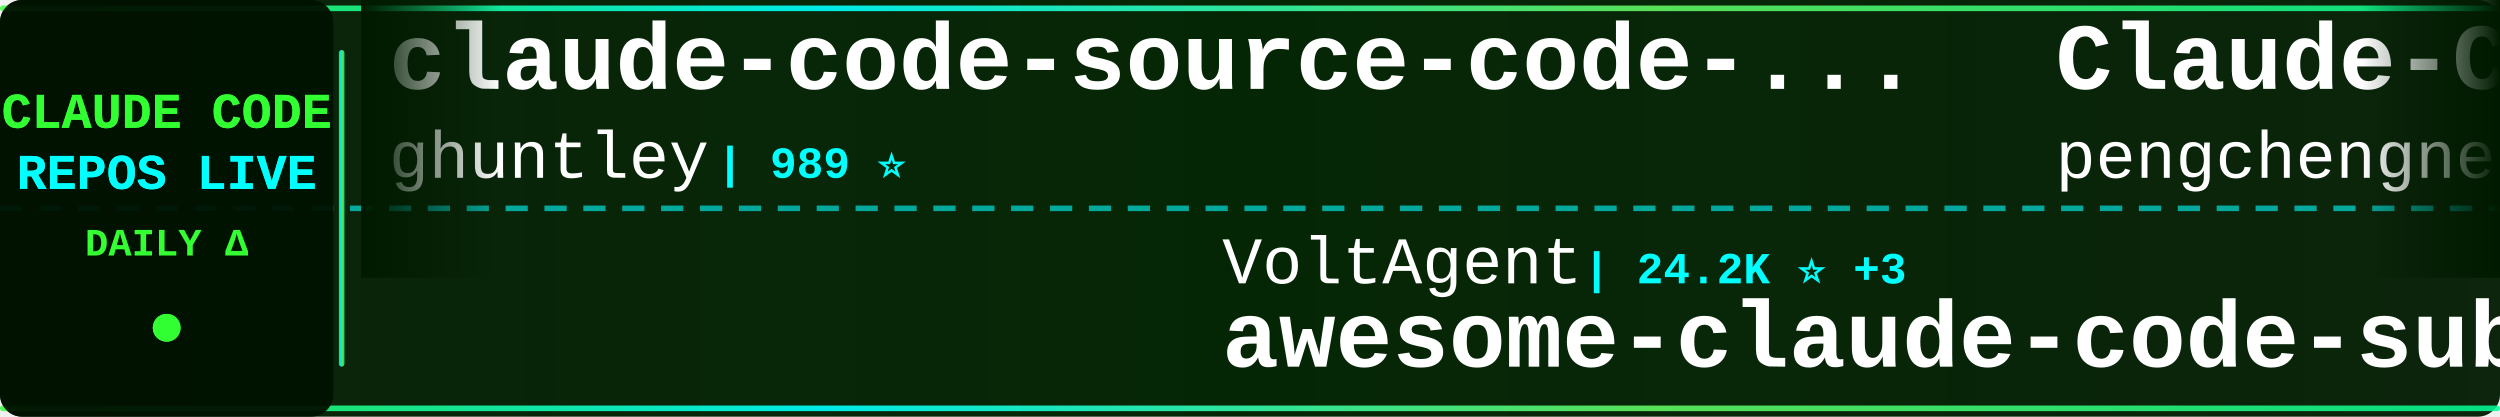
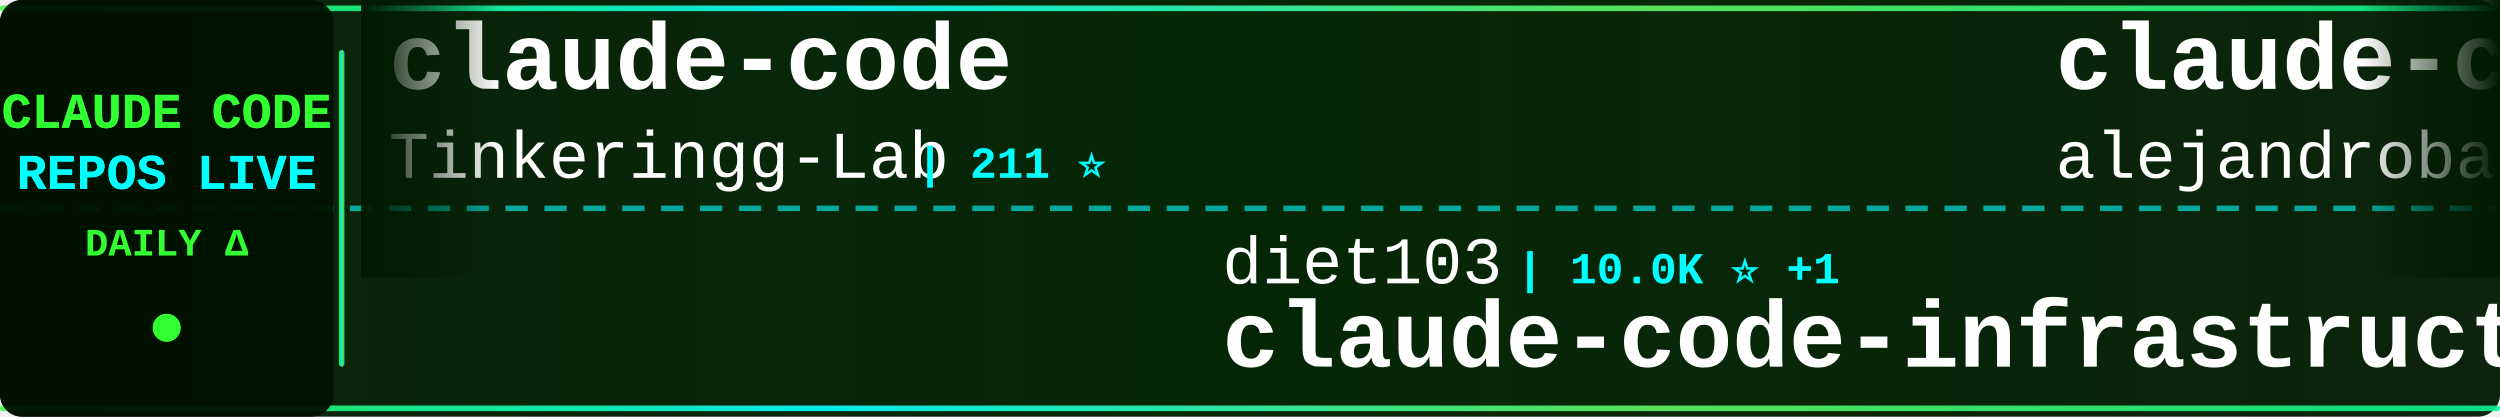
<svg xmlns="http://www.w3.org/2000/svg" width="900" height="150">
  <defs>
    <linearGradient id="tickerBg" x1="0%" y1="0%" x2="100%" y2="0%">
      <stop offset="0%" style="stop-color:#001a00;stop-opacity:0.95" />
      <stop offset="50%" style="stop-color:#002200;stop-opacity:0.98" />
      <stop offset="100%" style="stop-color:#001a00;stop-opacity:0.95" />
    </linearGradient>
    <linearGradient id="borderGrad" x1="0%" y1="0%" x2="100%" y2="0%">
      <stop offset="0%" style="stop-color:#33ff33;stop-opacity:0.85">
        <animate attributeName="stop-opacity" values="0.85;1;0.85" dur="2s" repeatCount="indefinite" />
      </stop>
      <stop offset="33%" style="stop-color:#00ffff;stop-opacity:0.9">
        <animate attributeName="stop-opacity" values="0.9;1;0.9" dur="2.2s" repeatCount="indefinite" />
      </stop>
      <stop offset="66%" style="stop-color:#66ff66;stop-opacity:0.85">
        <animate attributeName="stop-opacity" values="0.85;1;0.85" dur="1.8s" repeatCount="indefinite" />
      </stop>
      <stop offset="100%" style="stop-color:#00ff99;stop-opacity:0.85">
        <animate attributeName="stop-opacity" values="0.85;1;0.85" dur="2s" repeatCount="indefinite" />
      </stop>
    </linearGradient>
    <filter id="textGlow">
      <feGaussianBlur stdDeviation="0.1" result="coloredBlur" />
      <feMerge>
        <feMergeNode in="coloredBlur" />
        <feMergeNode in="SourceGraphic" />
      </feMerge>
    </filter>
    <filter id="metricGlow">
      <feGaussianBlur stdDeviation="0.2" result="coloredBlur" />
      <feMerge>
        <feMergeNode in="coloredBlur" />
        <feMergeNode in="SourceGraphic" />
      </feMerge>
    </filter>
    <linearGradient id="leftFade" x1="0%" y1="0%" x2="100%" y2="0%">
      <stop offset="0%" style="stop-color:#001a00;stop-opacity:1" />
      <stop offset="100%" style="stop-color:#001a00;stop-opacity:0" />
    </linearGradient>
    <linearGradient id="rightFade" x1="0%" y1="0%" x2="100%" y2="0%">
      <stop offset="0%" style="stop-color:#001a00;stop-opacity:0" />
      <stop offset="100%" style="stop-color:#001a00;stop-opacity:1" />
    </linearGradient>
  </defs>
  <rect width="900" height="150" fill="url(#tickerBg)" rx="8" />
  <rect x="0" y="2" width="900" height="2" fill="url(#borderGrad)" rx="1" />
  <rect x="0" y="146" width="900" height="2" fill="url(#borderGrad)" rx="1" />
  <line x1="0" y1="75" x2="900" y2="75" stroke="#00ffff" stroke-width="2" stroke-dasharray="8 6" opacity="0.6" />
  <rect x="0" y="0" width="120" height="150" fill="#001100" opacity="0.95" rx="8" />
  <text x="60" y="46" font-family="'Courier New', monospace" font-size="18" font-weight="bold" fill="#33ff33" text-anchor="middle" filter="url(#textGlow)">
    CLAUDE CODE
  </text>
  <text x="60" y="68" font-family="'Courier New', monospace" font-size="18" font-weight="bold" fill="#00ffff" text-anchor="middle" filter="url(#textGlow)">
    REPOS LIVE
  </text>
  <text x="60" y="92" font-family="'Courier New', monospace" font-size="14" font-weight="bold" fill="#33ff33" text-anchor="middle">
    DAILY Δ
  </text>
  <circle cx="60" cy="118" r="5" fill="#33ff33" filter="url(#metricGlow)">
    <animate attributeName="r" values="4;6;4" dur="1.5s" repeatCount="indefinite" />
    <animate attributeName="opacity" values="0.6;1;0.6" dur="1.5s" repeatCount="indefinite" />
  </circle>
  <rect x="122" y="18" width="2" height="114" fill="url(#borderGrad)" rx="1" />
  <clipPath id="tickerClip">
    <rect x="130" y="0" width="770" height="150" />
  </clipPath>
  <g clip-path="url(#tickerClip)">
    <g id="tickerItems">
      <animateTransform attributeName="transform" attributeType="XML" type="translate" from="0 0" to="-3000 0" dur="54s" repeatCount="indefinite" />
      <g transform="translate(0, 0)">
-         <text x="140" y="32" font-family="'Courier New', monospace" font-size="34" font-weight="bold" fill="#ffffff">claude-code-source-code-...</text>
-         <text x="140" y="64" font-family="'Courier New', monospace" font-size="24" font-weight="normal" fill="#ffffff" opacity="1.0">ghuntley</text>
-         <text x="258" y="64" font-family="'Courier New', monospace" font-size="16" font-weight="bold" fill="#00ffff"> | 989 ⭐</text>
+         <text x="140" y="32" font-family="'Courier New', monospace" font-size="34" font-weight="bold" fill="#ffffff">claude-code</text>
+         <text x="140" y="64" font-family="'Courier New', monospace" font-size="24" font-weight="normal" fill="#ffffff" opacity="1.0">Tinkeringg-Lab</text>
+         <text x="330" y="64" font-family="'Courier New', monospace" font-size="16" font-weight="bold" fill="#00ffff"> | 211 ⭐</text>
      </g>
      <g transform="translate(300, 0)">
-         <text x="140" y="102" font-family="'Courier New', monospace" font-size="24" font-weight="normal" fill="#ffffff" opacity="1.0">VoltAgent</text>
-         <text x="270" y="102" font-family="'Courier New', monospace" font-size="16" font-weight="bold" fill="#00ffff"> | 24.2K ⭐ +3</text>
-         <text x="140" y="132" font-family="'Courier New', monospace" font-size="34" font-weight="bold" fill="#ffffff">awesome-claude-code-suba...</text>
+         <text x="140" y="102" font-family="'Courier New', monospace" font-size="24" font-weight="normal" fill="#ffffff" opacity="1.0">diet103</text>
+         <text x="246" y="102" font-family="'Courier New', monospace" font-size="16" font-weight="bold" fill="#00ffff"> | 10.0K ⭐ +1</text>
+         <text x="140" y="132" font-family="'Courier New', monospace" font-size="34" font-weight="bold" fill="#ffffff">claude-code-infrastructu...</text>
      </g>
      <g transform="translate(600, 0)">
-         <text x="140" y="32" font-family="'Courier New', monospace" font-size="34" font-weight="bold" fill="#ffffff">Claude-Code</text>
-         <text x="140" y="64" font-family="'Courier New', monospace" font-size="24" font-weight="normal" fill="#ffffff" opacity="1.0">pengchengneo</text>
-         <text x="306" y="64" font-family="'Courier New', monospace" font-size="16" font-weight="bold" fill="#00ffff"> | 1.7K ⭐ +1</text>
+         <text x="140" y="32" font-family="'Courier New', monospace" font-size="34" font-weight="bold" fill="#ffffff">claude-code-from-source</text>
+         <text x="140" y="64" font-family="'Courier New', monospace" font-size="24" font-weight="normal" fill="#ffffff" opacity="1.0">alejandrobalderas</text>
+         <text x="366" y="64" font-family="'Courier New', monospace" font-size="16" font-weight="bold" fill="#00ffff"> | 2.7K ⭐ +2</text>
      </g>
      <g transform="translate(900, 0)">
-         <text x="140" y="102" font-family="'Courier New', monospace" font-size="24" font-weight="normal" fill="#ffffff" opacity="1.0">hangsman</text>
-         <text x="258" y="102" font-family="'Courier New', monospace" font-size="16" font-weight="bold" fill="#00ffff"> | 791 ⭐</text>
-         <text x="140" y="132" font-family="'Courier New', monospace" font-size="34" font-weight="bold" fill="#ffffff">claude-code-source</text>
+         <text x="140" y="102" font-family="'Courier New', monospace" font-size="24" font-weight="normal" fill="#ffffff" opacity="1.0">frankbria</text>
+         <text x="270" y="102" font-family="'Courier New', monospace" font-size="16" font-weight="bold" fill="#00ffff"> | 9.6K ⭐ +1</text>
+         <text x="140" y="132" font-family="'Courier New', monospace" font-size="34" font-weight="bold" fill="#ffffff">ralph-claude-code</text>
      </g>
      <g transform="translate(1200, 0)">
        <text x="140" y="32" font-family="'Courier New', monospace" font-size="34" font-weight="bold" fill="#ffffff">claude-code</text>
        <text x="140" y="64" font-family="'Courier New', monospace" font-size="24" font-weight="normal" fill="#ffffff" opacity="1.0">freestylefly</text>
        <text x="306" y="64" font-family="'Courier New', monospace" font-size="16" font-weight="bold" fill="#00ffff"> | 128 ⭐</text>
      </g>
      <g transform="translate(1500, 0)">
-         <text x="140" y="102" font-family="'Courier New', monospace" font-size="24" font-weight="normal" fill="#ffffff" opacity="1.0">Pimzino</text>
-         <text x="246" y="102" font-family="'Courier New', monospace" font-size="16" font-weight="bold" fill="#00ffff"> | 3.8K ⭐</text>
-         <text x="140" y="132" font-family="'Courier New', monospace" font-size="34" font-weight="bold" fill="#ffffff">claude-code-spec-workflo...</text>
-       </g>
-       <g transform="translate(1800, 0)">
-         <text x="140" y="32" font-family="'Courier New', monospace" font-size="34" font-weight="bold" fill="#ffffff">claude-code-local</text>
-         <text x="140" y="64" font-family="'Courier New', monospace" font-size="24" font-weight="normal" fill="#ffffff" opacity="1.0">nicedreamzapp</text>
-         <text x="318" y="64" font-family="'Courier New', monospace" font-size="16" font-weight="bold" fill="#00ffff"> | 3.2K ⭐ +4</text>
-       </g>
-       <g transform="translate(2100, 0)">
-         <text x="140" y="102" font-family="'Courier New', monospace" font-size="24" font-weight="normal" fill="#ffffff" opacity="1.0">rohitg00</text>
-         <text x="258" y="102" font-family="'Courier New', monospace" font-size="16" font-weight="bold" fill="#00ffff"> | 2.5K ⭐ +1</text>
-         <text x="140" y="132" font-family="'Courier New', monospace" font-size="34" font-weight="bold" fill="#ffffff">awesome-claude-code-tool...</text>
-       </g>
-       <g transform="translate(2400, 0)">
-         <text x="140" y="32" font-family="'Courier New', monospace" font-size="34" font-weight="bold" fill="#ffffff">claude-code-hooks-master...</text>
-         <text x="140" y="64" font-family="'Courier New', monospace" font-size="24" font-weight="normal" fill="#ffffff" opacity="1.0">disler</text>
-         <text x="234" y="64" font-family="'Courier New', monospace" font-size="16" font-weight="bold" fill="#00ffff"> | 3.9K ⭐</text>
-       </g>
-       <g transform="translate(2700, 0)">
-         <text x="140" y="102" font-family="'Courier New', monospace" font-size="24" font-weight="normal" fill="#ffffff" opacity="1.0">fuergaosi233</text>
-         <text x="306" y="102" font-family="'Courier New', monospace" font-size="16" font-weight="bold" fill="#00ffff"> | 2.8K ⭐</text>
-         <text x="140" y="132" font-family="'Courier New', monospace" font-size="34" font-weight="bold" fill="#ffffff">claude-code-proxy</text>
-       </g>
-       <g transform="translate(3000, 0)">
-         <text x="140" y="32" font-family="'Courier New', monospace" font-size="34" font-weight="bold" fill="#ffffff">claude-code-source-code-...</text>
-         <text x="140" y="64" font-family="'Courier New', monospace" font-size="24" font-weight="normal" fill="#ffffff" opacity="1.0">ghuntley</text>
-         <text x="258" y="64" font-family="'Courier New', monospace" font-size="16" font-weight="bold" fill="#00ffff"> | 989 ⭐</text>
-       </g>
-       <g transform="translate(3300, 0)">
-         <text x="140" y="102" font-family="'Courier New', monospace" font-size="24" font-weight="normal" fill="#ffffff" opacity="1.0">VoltAgent</text>
-         <text x="270" y="102" font-family="'Courier New', monospace" font-size="16" font-weight="bold" fill="#00ffff"> | 24.2K ⭐ +3</text>
-         <text x="140" y="132" font-family="'Courier New', monospace" font-size="34" font-weight="bold" fill="#ffffff">awesome-claude-code-suba...</text>
-       </g>
-       <g transform="translate(3600, 0)">
-         <text x="140" y="32" font-family="'Courier New', monospace" font-size="34" font-weight="bold" fill="#ffffff">Claude-Code</text>
-         <text x="140" y="64" font-family="'Courier New', monospace" font-size="24" font-weight="normal" fill="#ffffff" opacity="1.0">pengchengneo</text>
-         <text x="306" y="64" font-family="'Courier New', monospace" font-size="16" font-weight="bold" fill="#00ffff"> | 1.7K ⭐ +1</text>
-       </g>
-       <g transform="translate(3900, 0)">
        <text x="140" y="102" font-family="'Courier New', monospace" font-size="24" font-weight="normal" fill="#ffffff" opacity="1.0">hangsman</text>
        <text x="258" y="102" font-family="'Courier New', monospace" font-size="16" font-weight="bold" fill="#00ffff"> | 791 ⭐</text>
        <text x="140" y="132" font-family="'Courier New', monospace" font-size="34" font-weight="bold" fill="#ffffff">claude-code-source</text>
+       </g>
+       <g transform="translate(1800, 0)">
+         <text x="140" y="32" font-family="'Courier New', monospace" font-size="34" font-weight="bold" fill="#ffffff">Claude-Code</text>
+         <text x="140" y="64" font-family="'Courier New', monospace" font-size="24" font-weight="normal" fill="#ffffff" opacity="1.0">OrcaWhisper</text>
+         <text x="294" y="64" font-family="'Courier New', monospace" font-size="16" font-weight="bold" fill="#00ffff"> | 87 ⭐</text>
+       </g>
+       <g transform="translate(2100, 0)">
+         <text x="140" y="102" font-family="'Courier New', monospace" font-size="24" font-weight="normal" fill="#ffffff" opacity="1.0">lorryjovens-hub</text>
+         <text x="342" y="102" font-family="'Courier New', monospace" font-size="16" font-weight="bold" fill="#00ffff"> | 1.7K ⭐</text>
+         <text x="140" y="132" font-family="'Courier New', monospace" font-size="34" font-weight="bold" fill="#ffffff">claude-code-rust</text>
+       </g>
+       <g transform="translate(2400, 0)">
+         <text x="140" y="32" font-family="'Courier New', monospace" font-size="34" font-weight="bold" fill="#ffffff">claude-code-source</text>
+         <text x="140" y="64" font-family="'Courier New', monospace" font-size="24" font-weight="normal" fill="#ffffff" opacity="1.0">JrCx7scC</text>
+         <text x="258" y="64" font-family="'Courier New', monospace" font-size="16" font-weight="bold" fill="#00ffff"> | 373 ⭐</text>
+       </g>
+       <g transform="translate(2700, 0)">
+         <text x="140" y="102" font-family="'Courier New', monospace" font-size="24" font-weight="normal" fill="#ffffff" opacity="1.0">oboard</text>
+         <text x="234" y="102" font-family="'Courier New', monospace" font-size="16" font-weight="bold" fill="#00ffff"> | 3.3K ⭐ +1</text>
+         <text x="140" y="132" font-family="'Courier New', monospace" font-size="34" font-weight="bold" fill="#ffffff">claude-code-rev</text>
+       </g>
+       <g transform="translate(3000, 0)">
+         <text x="140" y="32" font-family="'Courier New', monospace" font-size="34" font-weight="bold" fill="#ffffff">claude-code</text>
+         <text x="140" y="64" font-family="'Courier New', monospace" font-size="24" font-weight="normal" fill="#ffffff" opacity="1.0">Tinkeringg-Lab</text>
+         <text x="330" y="64" font-family="'Courier New', monospace" font-size="16" font-weight="bold" fill="#00ffff"> | 211 ⭐</text>
+       </g>
+       <g transform="translate(3300, 0)">
+         <text x="140" y="102" font-family="'Courier New', monospace" font-size="24" font-weight="normal" fill="#ffffff" opacity="1.0">diet103</text>
+         <text x="246" y="102" font-family="'Courier New', monospace" font-size="16" font-weight="bold" fill="#00ffff"> | 10.0K ⭐ +1</text>
+         <text x="140" y="132" font-family="'Courier New', monospace" font-size="34" font-weight="bold" fill="#ffffff">claude-code-infrastructu...</text>
+       </g>
+       <g transform="translate(3600, 0)">
+         <text x="140" y="32" font-family="'Courier New', monospace" font-size="34" font-weight="bold" fill="#ffffff">claude-code-from-source</text>
+         <text x="140" y="64" font-family="'Courier New', monospace" font-size="24" font-weight="normal" fill="#ffffff" opacity="1.0">alejandrobalderas</text>
+         <text x="366" y="64" font-family="'Courier New', monospace" font-size="16" font-weight="bold" fill="#00ffff"> | 2.7K ⭐ +2</text>
+       </g>
+       <g transform="translate(3900, 0)">
+         <text x="140" y="102" font-family="'Courier New', monospace" font-size="24" font-weight="normal" fill="#ffffff" opacity="1.0">frankbria</text>
+         <text x="270" y="102" font-family="'Courier New', monospace" font-size="16" font-weight="bold" fill="#00ffff"> | 9.6K ⭐ +1</text>
+         <text x="140" y="132" font-family="'Courier New', monospace" font-size="34" font-weight="bold" fill="#ffffff">ralph-claude-code</text>
      </g>
    </g>
  </g>
  <rect x="130" y="0" width="50" height="100" fill="url(#leftFade)" />
  <rect x="850" y="0" width="50" height="100" fill="url(#rightFade)" />
</svg>
